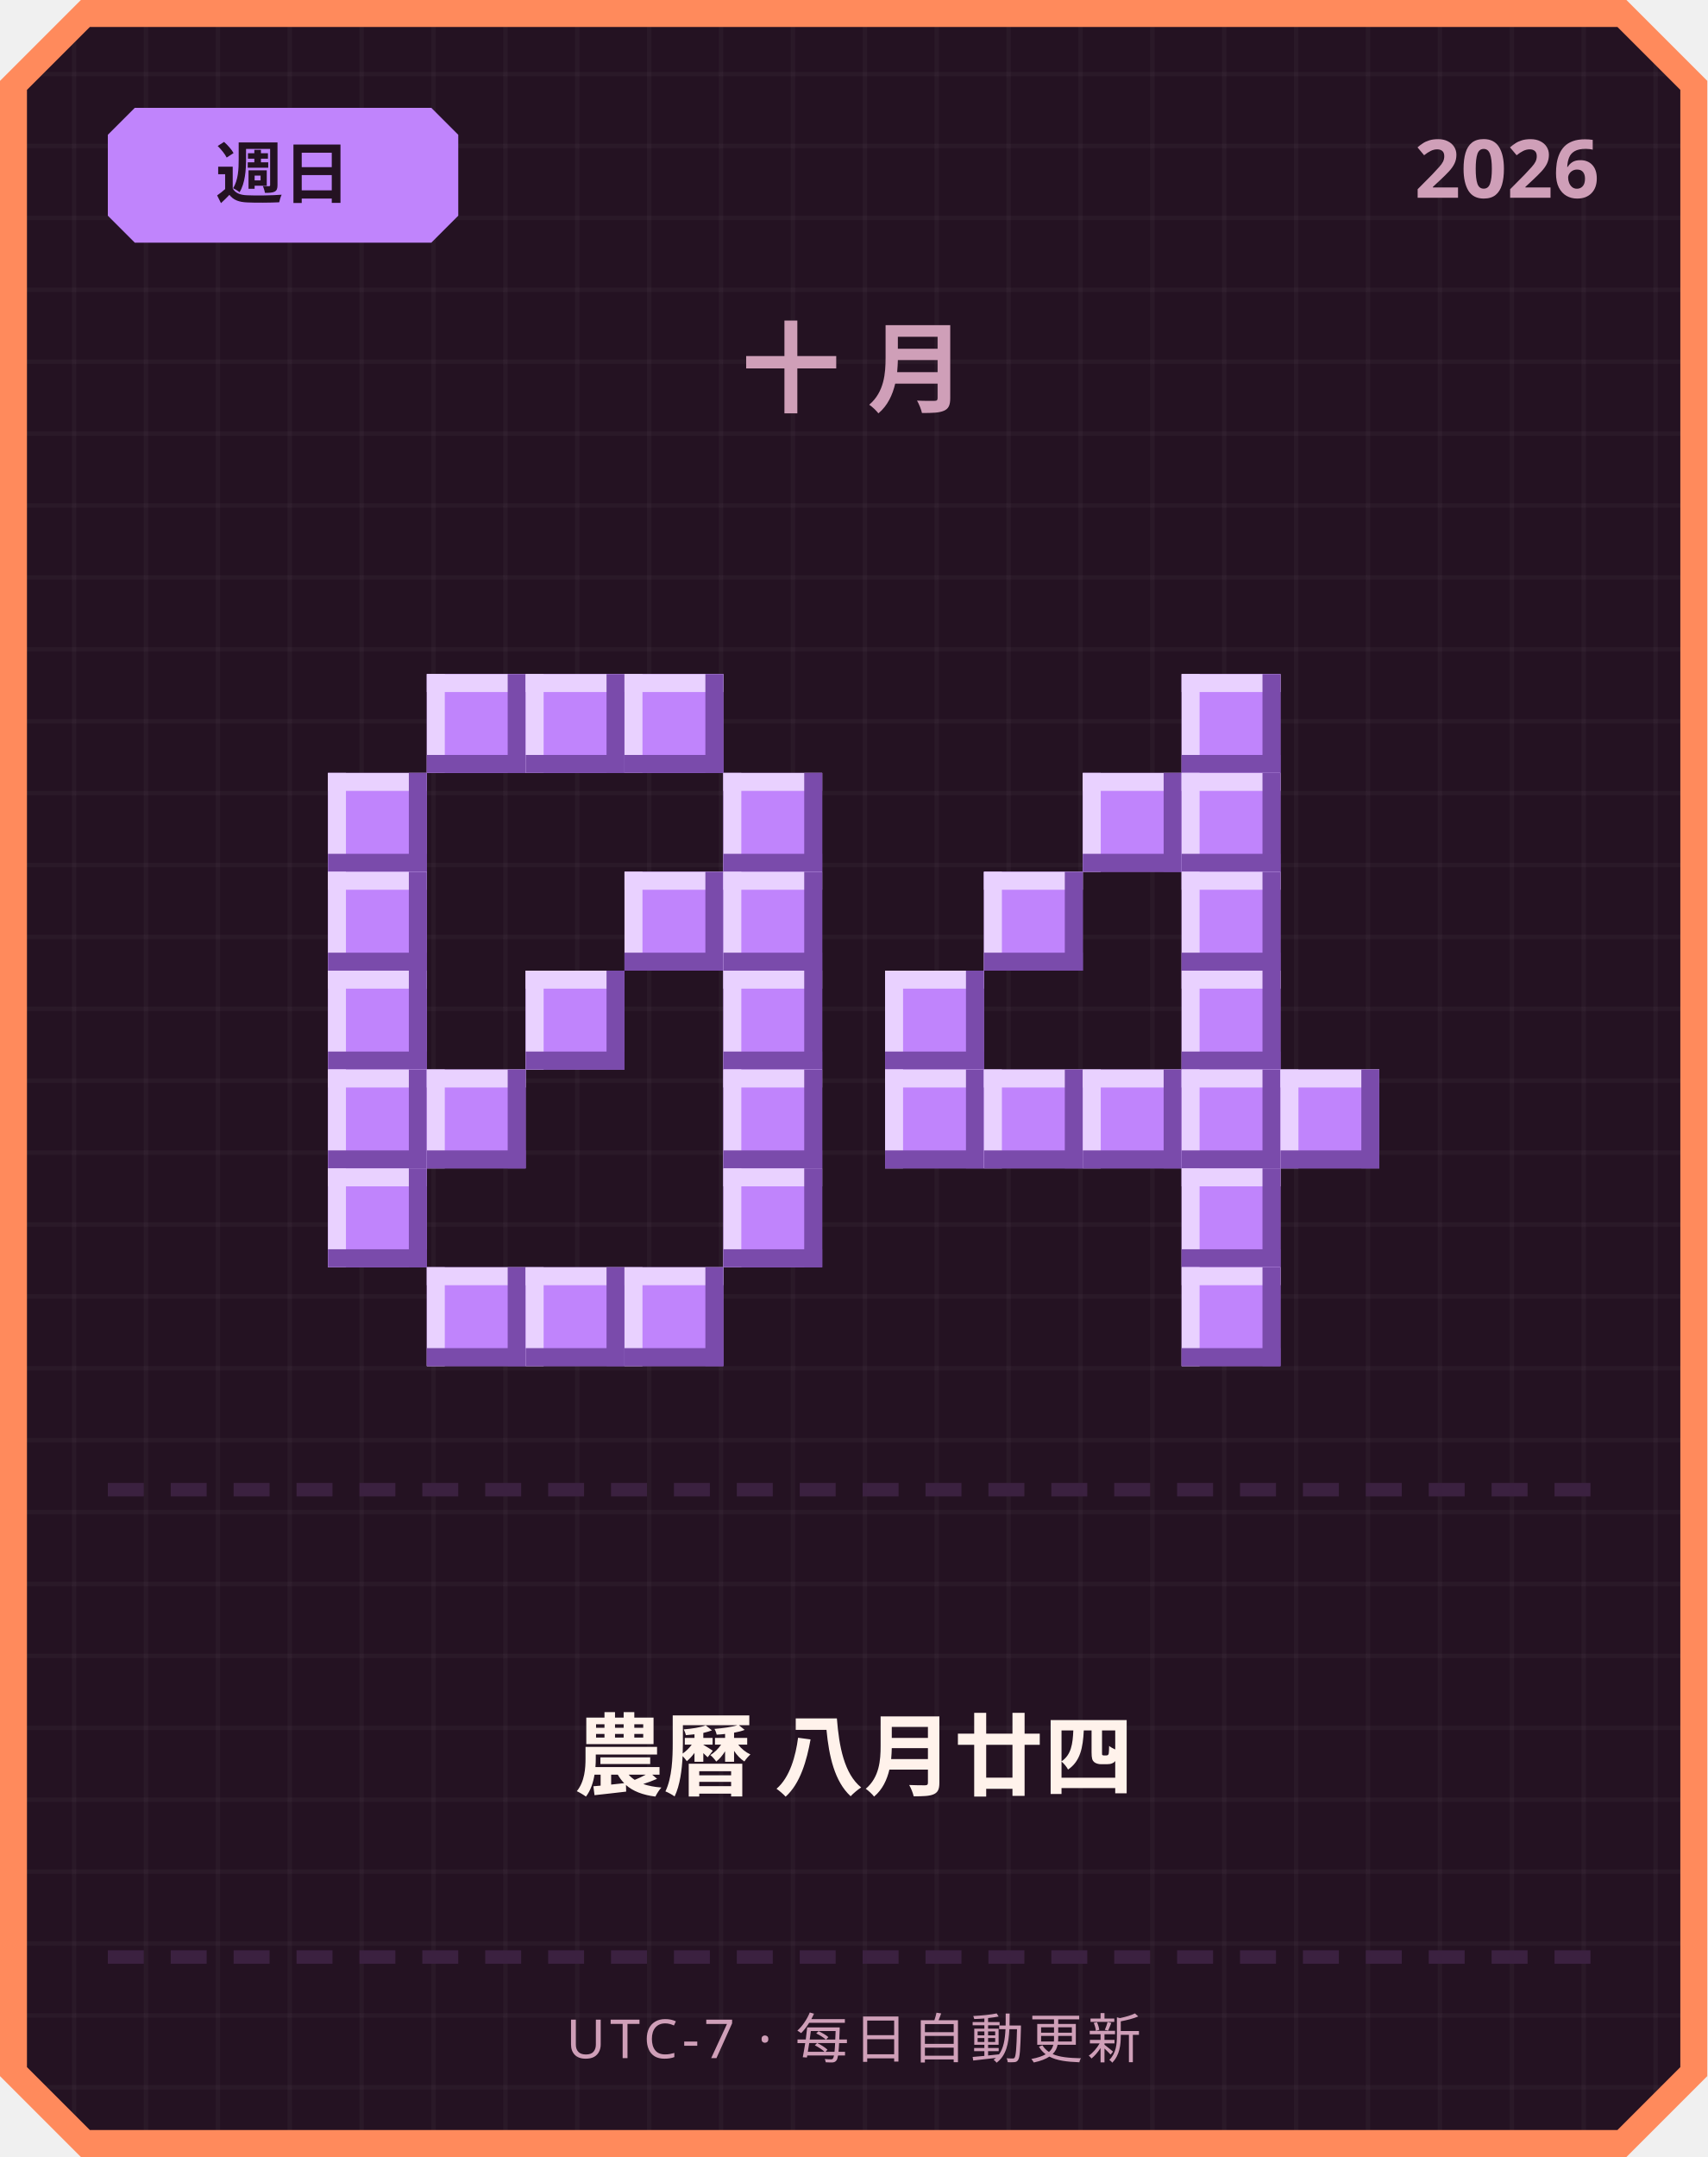
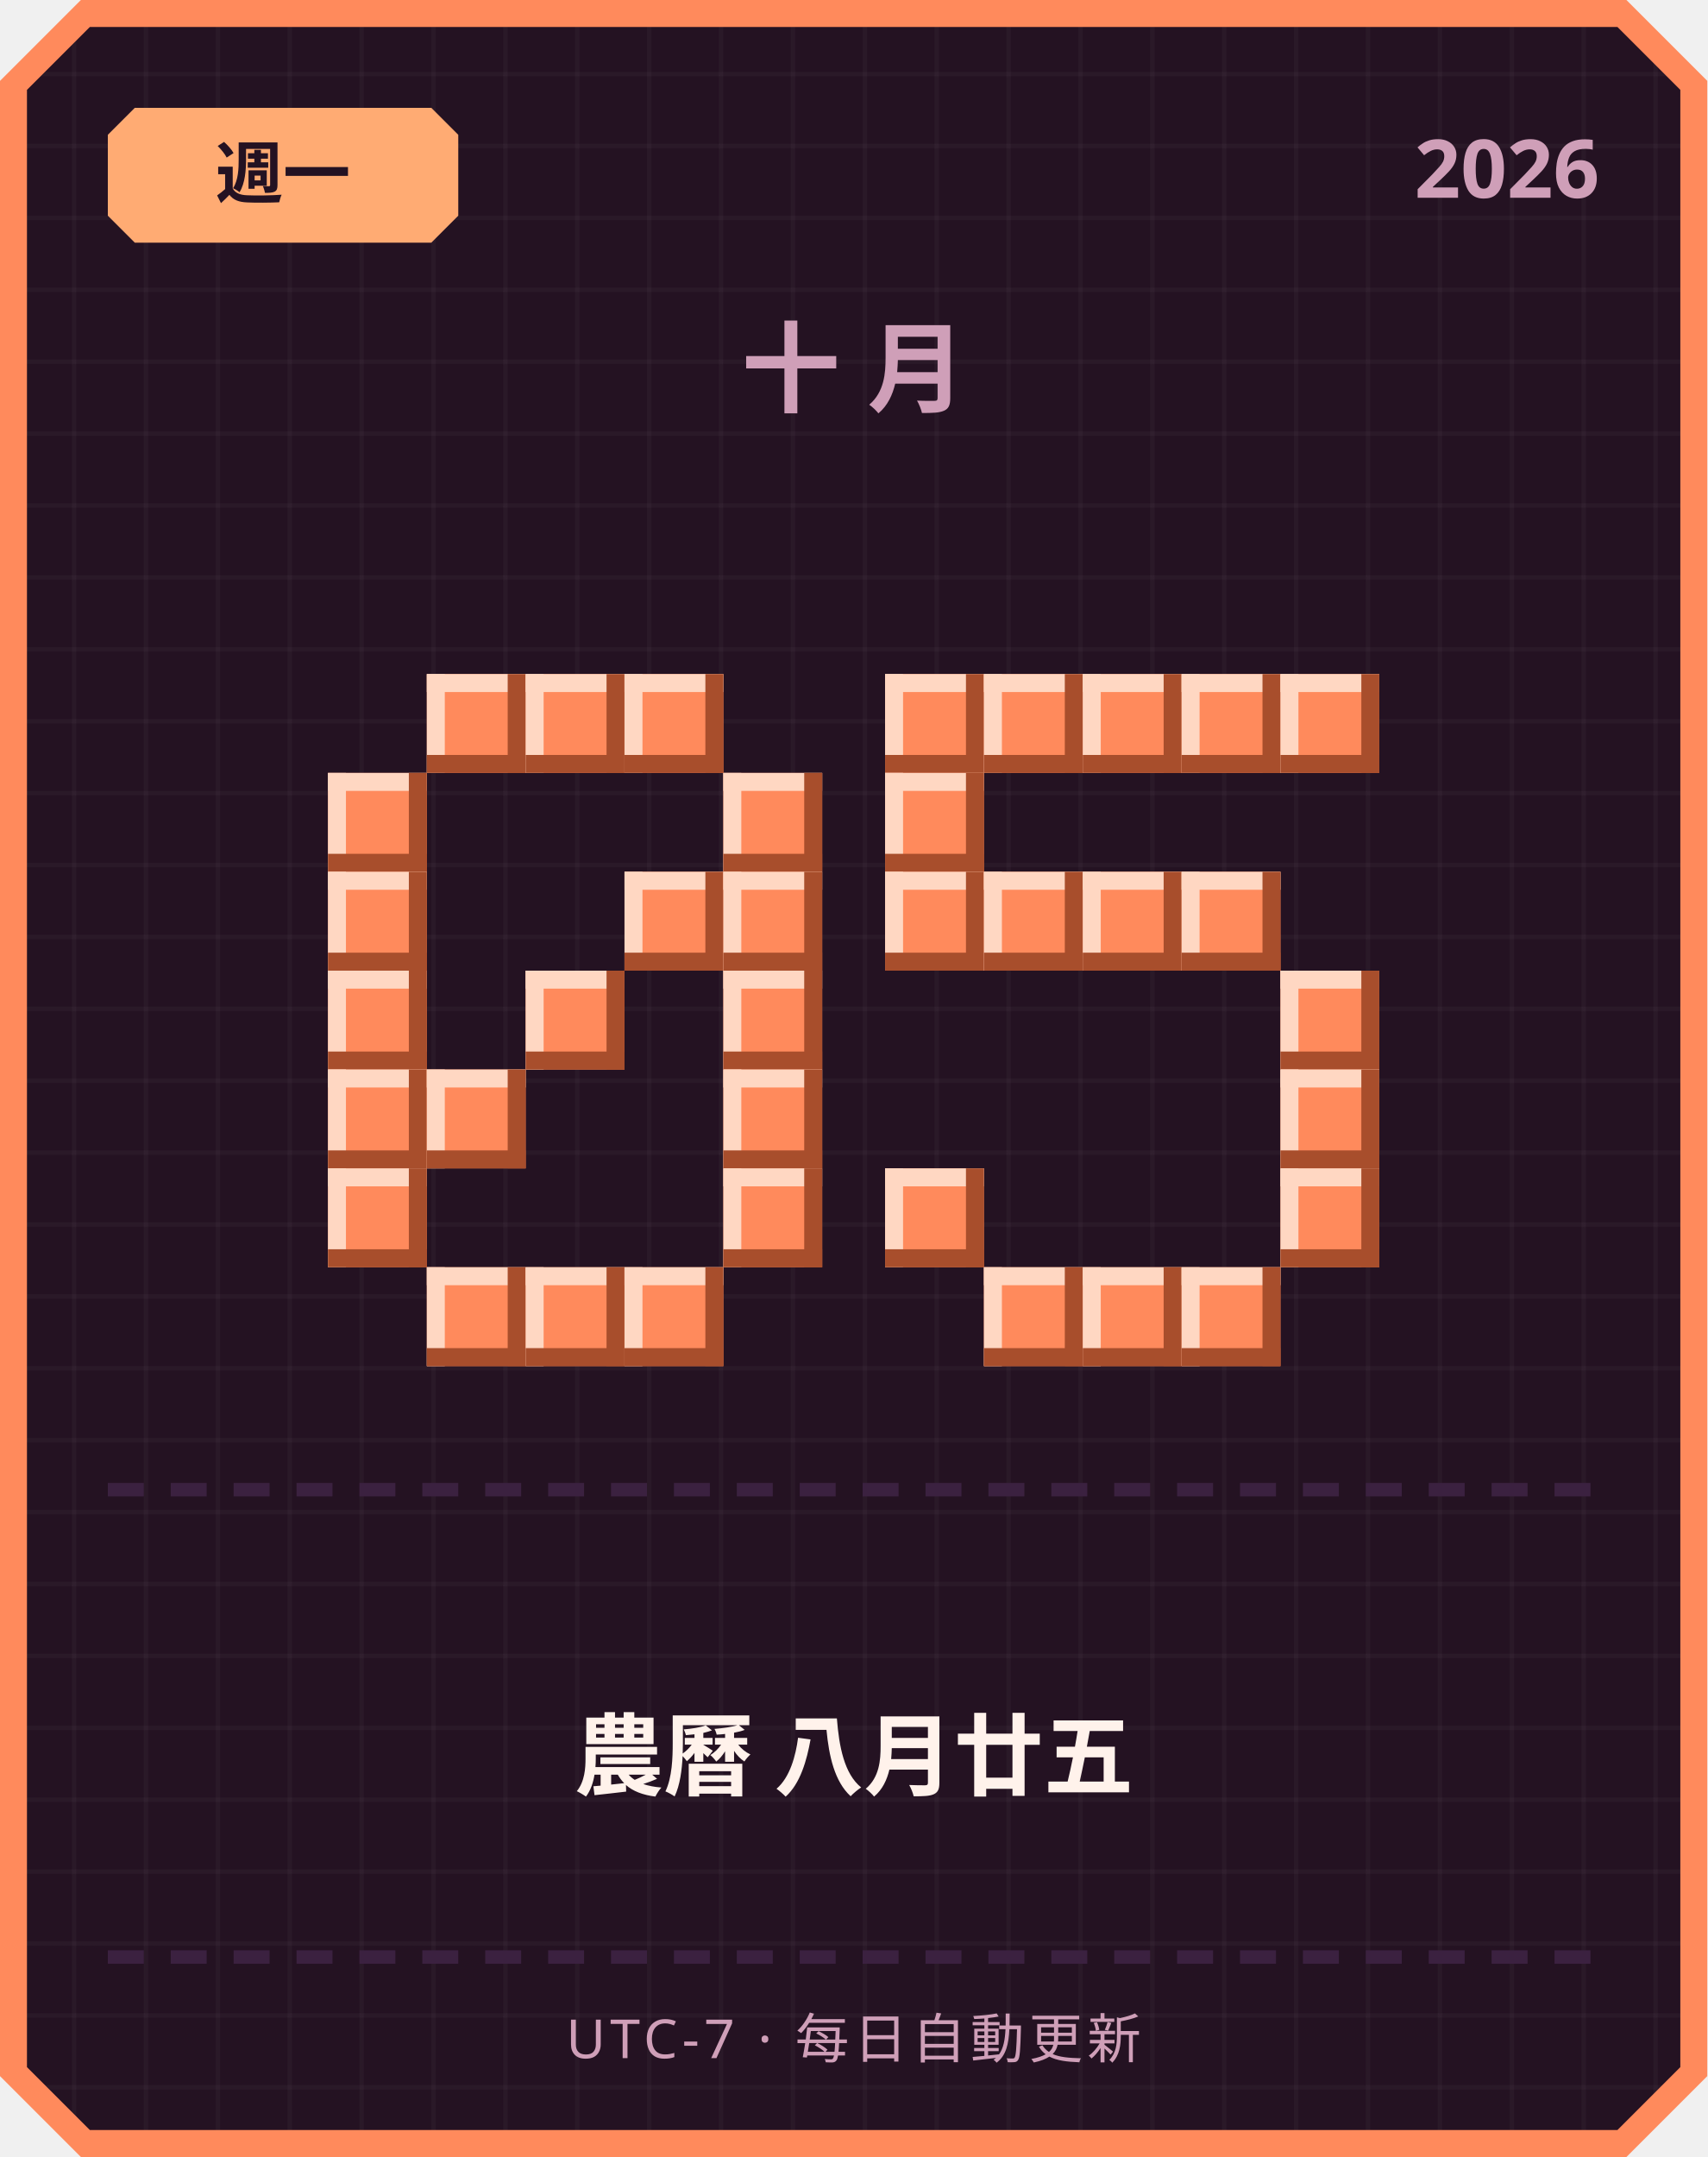
<svg xmlns="http://www.w3.org/2000/svg" width="380" height="480" viewBox="0 0 380 480">
  <defs>
    <pattern id="grid" width="16" height="16" patternUnits="userSpaceOnUse">
      <rect width="16" height="16" fill="#241222" />
      <rect width="1" height="16" fill="#ffffff" opacity="0.03" />
      <rect width="16" height="1" fill="#ffffff" opacity="0.03" />
    </pattern>
  </defs>
  <path d="M 18,0 L 362,0 L 380,18 L 380,462 L 362,480 L 18,480 L 0,462 L 0,18 Z" fill="#ff8a5c" />
  <path d="M 20,6 L 360,6 L 374,20 L 374,460 L 360,474 L 20,474 L 6,460 L 6,20 Z" fill="url(#grid)" />
-   <path d="M 30,24 L 96,24 L 102,30 L 102,48 L 96,54 L 30,54 L 24,48 L 24,30 Z" fill="#c084fc" />
-   <text x="63" y="44" text-anchor="middle" font-family="'Segoe UI', sans-serif" font-size="15" font-weight="700" fill="#241222">週日</text>
+   <path d="M 30,24 L 96,24 L 102,30 L 102,48 L 96,54 L 30,54 L 24,48 L 24,30 Z" fill="#ffab73" />
+   <text x="63" y="44" text-anchor="middle" font-family="'Segoe UI', sans-serif" font-size="15" font-weight="700" fill="#241222">週一</text>
  <text x="356" y="44" text-anchor="end" font-family="'Segoe UI', sans-serif" font-size="18" font-weight="700" fill="#cf9fb8">2026</text>
  <text x="190" y="90" text-anchor="middle" font-family="'Segoe UI', sans-serif" font-size="22" font-weight="700" letter-spacing="6" fill="#cf9fb8">十月</text>
-   <rect x="95" y="150" width="22" height="22" fill="#c084fc" />
-   <rect x="95" y="150" width="22" height="4" fill="#e9d1ff" />
-   <rect x="95" y="150" width="4" height="22" fill="#e9d1ff" />
-   <rect x="95" y="168" width="22" height="4" fill="#7a4bab" />
-   <rect x="113" y="150" width="4" height="22" fill="#7a4bab" />
-   <rect x="117" y="150" width="22" height="22" fill="#c084fc" />
-   <rect x="117" y="150" width="22" height="4" fill="#e9d1ff" />
-   <rect x="117" y="150" width="4" height="22" fill="#e9d1ff" />
-   <rect x="117" y="168" width="22" height="4" fill="#7a4bab" />
-   <rect x="135" y="150" width="4" height="22" fill="#7a4bab" />
-   <rect x="139" y="150" width="22" height="22" fill="#c084fc" />
-   <rect x="139" y="150" width="22" height="4" fill="#e9d1ff" />
-   <rect x="139" y="150" width="4" height="22" fill="#e9d1ff" />
-   <rect x="139" y="168" width="22" height="4" fill="#7a4bab" />
-   <rect x="157" y="150" width="4" height="22" fill="#7a4bab" />
-   <rect x="73" y="172" width="22" height="22" fill="#c084fc" />
-   <rect x="73" y="172" width="22" height="4" fill="#e9d1ff" />
-   <rect x="73" y="172" width="4" height="22" fill="#e9d1ff" />
-   <rect x="73" y="190" width="22" height="4" fill="#7a4bab" />
-   <rect x="91" y="172" width="4" height="22" fill="#7a4bab" />
-   <rect x="161" y="172" width="22" height="22" fill="#c084fc" />
-   <rect x="161" y="172" width="22" height="4" fill="#e9d1ff" />
-   <rect x="161" y="172" width="4" height="22" fill="#e9d1ff" />
-   <rect x="161" y="190" width="22" height="4" fill="#7a4bab" />
-   <rect x="179" y="172" width="4" height="22" fill="#7a4bab" />
-   <rect x="73" y="194" width="22" height="22" fill="#c084fc" />
-   <rect x="73" y="194" width="22" height="4" fill="#e9d1ff" />
-   <rect x="73" y="194" width="4" height="22" fill="#e9d1ff" />
-   <rect x="73" y="212" width="22" height="4" fill="#7a4bab" />
-   <rect x="91" y="194" width="4" height="22" fill="#7a4bab" />
-   <rect x="139" y="194" width="22" height="22" fill="#c084fc" />
-   <rect x="139" y="194" width="22" height="4" fill="#e9d1ff" />
-   <rect x="139" y="194" width="4" height="22" fill="#e9d1ff" />
-   <rect x="139" y="212" width="22" height="4" fill="#7a4bab" />
-   <rect x="157" y="194" width="4" height="22" fill="#7a4bab" />
-   <rect x="161" y="194" width="22" height="22" fill="#c084fc" />
-   <rect x="161" y="194" width="22" height="4" fill="#e9d1ff" />
-   <rect x="161" y="194" width="4" height="22" fill="#e9d1ff" />
-   <rect x="161" y="212" width="22" height="4" fill="#7a4bab" />
-   <rect x="179" y="194" width="4" height="22" fill="#7a4bab" />
-   <rect x="73" y="216" width="22" height="22" fill="#c084fc" />
-   <rect x="73" y="216" width="22" height="4" fill="#e9d1ff" />
-   <rect x="73" y="216" width="4" height="22" fill="#e9d1ff" />
-   <rect x="73" y="234" width="22" height="4" fill="#7a4bab" />
-   <rect x="91" y="216" width="4" height="22" fill="#7a4bab" />
-   <rect x="117" y="216" width="22" height="22" fill="#c084fc" />
-   <rect x="117" y="216" width="22" height="4" fill="#e9d1ff" />
-   <rect x="117" y="216" width="4" height="22" fill="#e9d1ff" />
-   <rect x="117" y="234" width="22" height="4" fill="#7a4bab" />
-   <rect x="135" y="216" width="4" height="22" fill="#7a4bab" />
-   <rect x="161" y="216" width="22" height="22" fill="#c084fc" />
-   <rect x="161" y="216" width="22" height="4" fill="#e9d1ff" />
-   <rect x="161" y="216" width="4" height="22" fill="#e9d1ff" />
-   <rect x="161" y="234" width="22" height="4" fill="#7a4bab" />
-   <rect x="179" y="216" width="4" height="22" fill="#7a4bab" />
-   <rect x="73" y="238" width="22" height="22" fill="#c084fc" />
-   <rect x="73" y="238" width="22" height="4" fill="#e9d1ff" />
-   <rect x="73" y="238" width="4" height="22" fill="#e9d1ff" />
-   <rect x="73" y="256" width="22" height="4" fill="#7a4bab" />
-   <rect x="91" y="238" width="4" height="22" fill="#7a4bab" />
-   <rect x="95" y="238" width="22" height="22" fill="#c084fc" />
-   <rect x="95" y="238" width="22" height="4" fill="#e9d1ff" />
-   <rect x="95" y="238" width="4" height="22" fill="#e9d1ff" />
-   <rect x="95" y="256" width="22" height="4" fill="#7a4bab" />
-   <rect x="113" y="238" width="4" height="22" fill="#7a4bab" />
-   <rect x="161" y="238" width="22" height="22" fill="#c084fc" />
-   <rect x="161" y="238" width="22" height="4" fill="#e9d1ff" />
-   <rect x="161" y="238" width="4" height="22" fill="#e9d1ff" />
-   <rect x="161" y="256" width="22" height="4" fill="#7a4bab" />
-   <rect x="179" y="238" width="4" height="22" fill="#7a4bab" />
-   <rect x="73" y="260" width="22" height="22" fill="#c084fc" />
-   <rect x="73" y="260" width="22" height="4" fill="#e9d1ff" />
-   <rect x="73" y="260" width="4" height="22" fill="#e9d1ff" />
-   <rect x="73" y="278" width="22" height="4" fill="#7a4bab" />
-   <rect x="91" y="260" width="4" height="22" fill="#7a4bab" />
-   <rect x="161" y="260" width="22" height="22" fill="#c084fc" />
-   <rect x="161" y="260" width="22" height="4" fill="#e9d1ff" />
-   <rect x="161" y="260" width="4" height="22" fill="#e9d1ff" />
-   <rect x="161" y="278" width="22" height="4" fill="#7a4bab" />
-   <rect x="179" y="260" width="4" height="22" fill="#7a4bab" />
-   <rect x="95" y="282" width="22" height="22" fill="#c084fc" />
-   <rect x="95" y="282" width="22" height="4" fill="#e9d1ff" />
-   <rect x="95" y="282" width="4" height="22" fill="#e9d1ff" />
-   <rect x="95" y="300" width="22" height="4" fill="#7a4bab" />
-   <rect x="113" y="282" width="4" height="22" fill="#7a4bab" />
-   <rect x="117" y="282" width="22" height="22" fill="#c084fc" />
-   <rect x="117" y="282" width="22" height="4" fill="#e9d1ff" />
-   <rect x="117" y="282" width="4" height="22" fill="#e9d1ff" />
-   <rect x="117" y="300" width="22" height="4" fill="#7a4bab" />
-   <rect x="135" y="282" width="4" height="22" fill="#7a4bab" />
-   <rect x="139" y="282" width="22" height="22" fill="#c084fc" />
-   <rect x="139" y="282" width="22" height="4" fill="#e9d1ff" />
-   <rect x="139" y="282" width="4" height="22" fill="#e9d1ff" />
-   <rect x="139" y="300" width="22" height="4" fill="#7a4bab" />
-   <rect x="157" y="282" width="4" height="22" fill="#7a4bab" />
-   <rect x="263" y="150" width="22" height="22" fill="#c084fc" />
-   <rect x="263" y="150" width="22" height="4" fill="#e9d1ff" />
-   <rect x="263" y="150" width="4" height="22" fill="#e9d1ff" />
-   <rect x="263" y="168" width="22" height="4" fill="#7a4bab" />
-   <rect x="281" y="150" width="4" height="22" fill="#7a4bab" />
-   <rect x="241" y="172" width="22" height="22" fill="#c084fc" />
-   <rect x="241" y="172" width="22" height="4" fill="#e9d1ff" />
-   <rect x="241" y="172" width="4" height="22" fill="#e9d1ff" />
-   <rect x="241" y="190" width="22" height="4" fill="#7a4bab" />
-   <rect x="259" y="172" width="4" height="22" fill="#7a4bab" />
-   <rect x="263" y="172" width="22" height="22" fill="#c084fc" />
-   <rect x="263" y="172" width="22" height="4" fill="#e9d1ff" />
-   <rect x="263" y="172" width="4" height="22" fill="#e9d1ff" />
-   <rect x="263" y="190" width="22" height="4" fill="#7a4bab" />
-   <rect x="281" y="172" width="4" height="22" fill="#7a4bab" />
-   <rect x="219" y="194" width="22" height="22" fill="#c084fc" />
-   <rect x="219" y="194" width="22" height="4" fill="#e9d1ff" />
-   <rect x="219" y="194" width="4" height="22" fill="#e9d1ff" />
-   <rect x="219" y="212" width="22" height="4" fill="#7a4bab" />
-   <rect x="237" y="194" width="4" height="22" fill="#7a4bab" />
-   <rect x="263" y="194" width="22" height="22" fill="#c084fc" />
-   <rect x="263" y="194" width="22" height="4" fill="#e9d1ff" />
-   <rect x="263" y="194" width="4" height="22" fill="#e9d1ff" />
-   <rect x="263" y="212" width="22" height="4" fill="#7a4bab" />
-   <rect x="281" y="194" width="4" height="22" fill="#7a4bab" />
-   <rect x="197" y="216" width="22" height="22" fill="#c084fc" />
-   <rect x="197" y="216" width="22" height="4" fill="#e9d1ff" />
-   <rect x="197" y="216" width="4" height="22" fill="#e9d1ff" />
-   <rect x="197" y="234" width="22" height="4" fill="#7a4bab" />
-   <rect x="215" y="216" width="4" height="22" fill="#7a4bab" />
-   <rect x="263" y="216" width="22" height="22" fill="#c084fc" />
-   <rect x="263" y="216" width="22" height="4" fill="#e9d1ff" />
-   <rect x="263" y="216" width="4" height="22" fill="#e9d1ff" />
-   <rect x="263" y="234" width="22" height="4" fill="#7a4bab" />
-   <rect x="281" y="216" width="4" height="22" fill="#7a4bab" />
-   <rect x="197" y="238" width="22" height="22" fill="#c084fc" />
-   <rect x="197" y="238" width="22" height="4" fill="#e9d1ff" />
-   <rect x="197" y="238" width="4" height="22" fill="#e9d1ff" />
-   <rect x="197" y="256" width="22" height="4" fill="#7a4bab" />
-   <rect x="215" y="238" width="4" height="22" fill="#7a4bab" />
-   <rect x="219" y="238" width="22" height="22" fill="#c084fc" />
-   <rect x="219" y="238" width="22" height="4" fill="#e9d1ff" />
-   <rect x="219" y="238" width="4" height="22" fill="#e9d1ff" />
-   <rect x="219" y="256" width="22" height="4" fill="#7a4bab" />
-   <rect x="237" y="238" width="4" height="22" fill="#7a4bab" />
-   <rect x="241" y="238" width="22" height="22" fill="#c084fc" />
-   <rect x="241" y="238" width="22" height="4" fill="#e9d1ff" />
-   <rect x="241" y="238" width="4" height="22" fill="#e9d1ff" />
-   <rect x="241" y="256" width="22" height="4" fill="#7a4bab" />
-   <rect x="259" y="238" width="4" height="22" fill="#7a4bab" />
-   <rect x="263" y="238" width="22" height="22" fill="#c084fc" />
-   <rect x="263" y="238" width="22" height="4" fill="#e9d1ff" />
-   <rect x="263" y="238" width="4" height="22" fill="#e9d1ff" />
-   <rect x="263" y="256" width="22" height="4" fill="#7a4bab" />
-   <rect x="281" y="238" width="4" height="22" fill="#7a4bab" />
-   <rect x="285" y="238" width="22" height="22" fill="#c084fc" />
-   <rect x="285" y="238" width="22" height="4" fill="#e9d1ff" />
-   <rect x="285" y="238" width="4" height="22" fill="#e9d1ff" />
-   <rect x="285" y="256" width="22" height="4" fill="#7a4bab" />
-   <rect x="303" y="238" width="4" height="22" fill="#7a4bab" />
-   <rect x="263" y="260" width="22" height="22" fill="#c084fc" />
-   <rect x="263" y="260" width="22" height="4" fill="#e9d1ff" />
-   <rect x="263" y="260" width="4" height="22" fill="#e9d1ff" />
-   <rect x="263" y="278" width="22" height="4" fill="#7a4bab" />
-   <rect x="281" y="260" width="4" height="22" fill="#7a4bab" />
-   <rect x="263" y="282" width="22" height="22" fill="#c084fc" />
-   <rect x="263" y="282" width="22" height="4" fill="#e9d1ff" />
-   <rect x="263" y="282" width="4" height="22" fill="#e9d1ff" />
-   <rect x="263" y="300" width="22" height="4" fill="#7a4bab" />
-   <rect x="281" y="282" width="4" height="22" fill="#7a4bab" />
+   <rect x="95" y="150" width="22" height="22" fill="#ff8a5c" />
+   <rect x="95" y="150" width="22" height="4" fill="#ffd7c2" />
+   <rect x="95" y="150" width="4" height="22" fill="#ffd7c2" />
+   <rect x="95" y="168" width="22" height="4" fill="#a84e2c" />
+   <rect x="113" y="150" width="4" height="22" fill="#a84e2c" />
+   <rect x="117" y="150" width="22" height="22" fill="#ff8a5c" />
+   <rect x="117" y="150" width="22" height="4" fill="#ffd7c2" />
+   <rect x="117" y="150" width="4" height="22" fill="#ffd7c2" />
+   <rect x="117" y="168" width="22" height="4" fill="#a84e2c" />
+   <rect x="135" y="150" width="4" height="22" fill="#a84e2c" />
+   <rect x="139" y="150" width="22" height="22" fill="#ff8a5c" />
+   <rect x="139" y="150" width="22" height="4" fill="#ffd7c2" />
+   <rect x="139" y="150" width="4" height="22" fill="#ffd7c2" />
+   <rect x="139" y="168" width="22" height="4" fill="#a84e2c" />
+   <rect x="157" y="150" width="4" height="22" fill="#a84e2c" />
+   <rect x="73" y="172" width="22" height="22" fill="#ff8a5c" />
+   <rect x="73" y="172" width="22" height="4" fill="#ffd7c2" />
+   <rect x="73" y="172" width="4" height="22" fill="#ffd7c2" />
+   <rect x="73" y="190" width="22" height="4" fill="#a84e2c" />
+   <rect x="91" y="172" width="4" height="22" fill="#a84e2c" />
+   <rect x="161" y="172" width="22" height="22" fill="#ff8a5c" />
+   <rect x="161" y="172" width="22" height="4" fill="#ffd7c2" />
+   <rect x="161" y="172" width="4" height="22" fill="#ffd7c2" />
+   <rect x="161" y="190" width="22" height="4" fill="#a84e2c" />
+   <rect x="179" y="172" width="4" height="22" fill="#a84e2c" />
+   <rect x="73" y="194" width="22" height="22" fill="#ff8a5c" />
+   <rect x="73" y="194" width="22" height="4" fill="#ffd7c2" />
+   <rect x="73" y="194" width="4" height="22" fill="#ffd7c2" />
+   <rect x="73" y="212" width="22" height="4" fill="#a84e2c" />
+   <rect x="91" y="194" width="4" height="22" fill="#a84e2c" />
+   <rect x="139" y="194" width="22" height="22" fill="#ff8a5c" />
+   <rect x="139" y="194" width="22" height="4" fill="#ffd7c2" />
+   <rect x="139" y="194" width="4" height="22" fill="#ffd7c2" />
+   <rect x="139" y="212" width="22" height="4" fill="#a84e2c" />
+   <rect x="157" y="194" width="4" height="22" fill="#a84e2c" />
+   <rect x="161" y="194" width="22" height="22" fill="#ff8a5c" />
+   <rect x="161" y="194" width="22" height="4" fill="#ffd7c2" />
+   <rect x="161" y="194" width="4" height="22" fill="#ffd7c2" />
+   <rect x="161" y="212" width="22" height="4" fill="#a84e2c" />
+   <rect x="179" y="194" width="4" height="22" fill="#a84e2c" />
+   <rect x="73" y="216" width="22" height="22" fill="#ff8a5c" />
+   <rect x="73" y="216" width="22" height="4" fill="#ffd7c2" />
+   <rect x="73" y="216" width="4" height="22" fill="#ffd7c2" />
+   <rect x="73" y="234" width="22" height="4" fill="#a84e2c" />
+   <rect x="91" y="216" width="4" height="22" fill="#a84e2c" />
+   <rect x="117" y="216" width="22" height="22" fill="#ff8a5c" />
+   <rect x="117" y="216" width="22" height="4" fill="#ffd7c2" />
+   <rect x="117" y="216" width="4" height="22" fill="#ffd7c2" />
+   <rect x="117" y="234" width="22" height="4" fill="#a84e2c" />
+   <rect x="135" y="216" width="4" height="22" fill="#a84e2c" />
+   <rect x="161" y="216" width="22" height="22" fill="#ff8a5c" />
+   <rect x="161" y="216" width="22" height="4" fill="#ffd7c2" />
+   <rect x="161" y="216" width="4" height="22" fill="#ffd7c2" />
+   <rect x="161" y="234" width="22" height="4" fill="#a84e2c" />
+   <rect x="179" y="216" width="4" height="22" fill="#a84e2c" />
+   <rect x="73" y="238" width="22" height="22" fill="#ff8a5c" />
+   <rect x="73" y="238" width="22" height="4" fill="#ffd7c2" />
+   <rect x="73" y="238" width="4" height="22" fill="#ffd7c2" />
+   <rect x="73" y="256" width="22" height="4" fill="#a84e2c" />
+   <rect x="91" y="238" width="4" height="22" fill="#a84e2c" />
+   <rect x="95" y="238" width="22" height="22" fill="#ff8a5c" />
+   <rect x="95" y="238" width="22" height="4" fill="#ffd7c2" />
+   <rect x="95" y="238" width="4" height="22" fill="#ffd7c2" />
+   <rect x="95" y="256" width="22" height="4" fill="#a84e2c" />
+   <rect x="113" y="238" width="4" height="22" fill="#a84e2c" />
+   <rect x="161" y="238" width="22" height="22" fill="#ff8a5c" />
+   <rect x="161" y="238" width="22" height="4" fill="#ffd7c2" />
+   <rect x="161" y="238" width="4" height="22" fill="#ffd7c2" />
+   <rect x="161" y="256" width="22" height="4" fill="#a84e2c" />
+   <rect x="179" y="238" width="4" height="22" fill="#a84e2c" />
+   <rect x="73" y="260" width="22" height="22" fill="#ff8a5c" />
+   <rect x="73" y="260" width="22" height="4" fill="#ffd7c2" />
+   <rect x="73" y="260" width="4" height="22" fill="#ffd7c2" />
+   <rect x="73" y="278" width="22" height="4" fill="#a84e2c" />
+   <rect x="91" y="260" width="4" height="22" fill="#a84e2c" />
+   <rect x="161" y="260" width="22" height="22" fill="#ff8a5c" />
+   <rect x="161" y="260" width="22" height="4" fill="#ffd7c2" />
+   <rect x="161" y="260" width="4" height="22" fill="#ffd7c2" />
+   <rect x="161" y="278" width="22" height="4" fill="#a84e2c" />
+   <rect x="179" y="260" width="4" height="22" fill="#a84e2c" />
+   <rect x="95" y="282" width="22" height="22" fill="#ff8a5c" />
+   <rect x="95" y="282" width="22" height="4" fill="#ffd7c2" />
+   <rect x="95" y="282" width="4" height="22" fill="#ffd7c2" />
+   <rect x="95" y="300" width="22" height="4" fill="#a84e2c" />
+   <rect x="113" y="282" width="4" height="22" fill="#a84e2c" />
+   <rect x="117" y="282" width="22" height="22" fill="#ff8a5c" />
+   <rect x="117" y="282" width="22" height="4" fill="#ffd7c2" />
+   <rect x="117" y="282" width="4" height="22" fill="#ffd7c2" />
+   <rect x="117" y="300" width="22" height="4" fill="#a84e2c" />
+   <rect x="135" y="282" width="4" height="22" fill="#a84e2c" />
+   <rect x="139" y="282" width="22" height="22" fill="#ff8a5c" />
+   <rect x="139" y="282" width="22" height="4" fill="#ffd7c2" />
+   <rect x="139" y="282" width="4" height="22" fill="#ffd7c2" />
+   <rect x="139" y="300" width="22" height="4" fill="#a84e2c" />
+   <rect x="157" y="282" width="4" height="22" fill="#a84e2c" />
+   <rect x="197" y="150" width="22" height="22" fill="#ff8a5c" />
+   <rect x="197" y="150" width="22" height="4" fill="#ffd7c2" />
+   <rect x="197" y="150" width="4" height="22" fill="#ffd7c2" />
+   <rect x="197" y="168" width="22" height="4" fill="#a84e2c" />
+   <rect x="215" y="150" width="4" height="22" fill="#a84e2c" />
+   <rect x="219" y="150" width="22" height="22" fill="#ff8a5c" />
+   <rect x="219" y="150" width="22" height="4" fill="#ffd7c2" />
+   <rect x="219" y="150" width="4" height="22" fill="#ffd7c2" />
+   <rect x="219" y="168" width="22" height="4" fill="#a84e2c" />
+   <rect x="237" y="150" width="4" height="22" fill="#a84e2c" />
+   <rect x="241" y="150" width="22" height="22" fill="#ff8a5c" />
+   <rect x="241" y="150" width="22" height="4" fill="#ffd7c2" />
+   <rect x="241" y="150" width="4" height="22" fill="#ffd7c2" />
+   <rect x="241" y="168" width="22" height="4" fill="#a84e2c" />
+   <rect x="259" y="150" width="4" height="22" fill="#a84e2c" />
+   <rect x="263" y="150" width="22" height="22" fill="#ff8a5c" />
+   <rect x="263" y="150" width="22" height="4" fill="#ffd7c2" />
+   <rect x="263" y="150" width="4" height="22" fill="#ffd7c2" />
+   <rect x="263" y="168" width="22" height="4" fill="#a84e2c" />
+   <rect x="281" y="150" width="4" height="22" fill="#a84e2c" />
+   <rect x="285" y="150" width="22" height="22" fill="#ff8a5c" />
+   <rect x="285" y="150" width="22" height="4" fill="#ffd7c2" />
+   <rect x="285" y="150" width="4" height="22" fill="#ffd7c2" />
+   <rect x="285" y="168" width="22" height="4" fill="#a84e2c" />
+   <rect x="303" y="150" width="4" height="22" fill="#a84e2c" />
+   <rect x="197" y="172" width="22" height="22" fill="#ff8a5c" />
+   <rect x="197" y="172" width="22" height="4" fill="#ffd7c2" />
+   <rect x="197" y="172" width="4" height="22" fill="#ffd7c2" />
+   <rect x="197" y="190" width="22" height="4" fill="#a84e2c" />
+   <rect x="215" y="172" width="4" height="22" fill="#a84e2c" />
+   <rect x="197" y="194" width="22" height="22" fill="#ff8a5c" />
+   <rect x="197" y="194" width="22" height="4" fill="#ffd7c2" />
+   <rect x="197" y="194" width="4" height="22" fill="#ffd7c2" />
+   <rect x="197" y="212" width="22" height="4" fill="#a84e2c" />
+   <rect x="215" y="194" width="4" height="22" fill="#a84e2c" />
+   <rect x="219" y="194" width="22" height="22" fill="#ff8a5c" />
+   <rect x="219" y="194" width="22" height="4" fill="#ffd7c2" />
+   <rect x="219" y="194" width="4" height="22" fill="#ffd7c2" />
+   <rect x="219" y="212" width="22" height="4" fill="#a84e2c" />
+   <rect x="237" y="194" width="4" height="22" fill="#a84e2c" />
+   <rect x="241" y="194" width="22" height="22" fill="#ff8a5c" />
+   <rect x="241" y="194" width="22" height="4" fill="#ffd7c2" />
+   <rect x="241" y="194" width="4" height="22" fill="#ffd7c2" />
+   <rect x="241" y="212" width="22" height="4" fill="#a84e2c" />
+   <rect x="259" y="194" width="4" height="22" fill="#a84e2c" />
+   <rect x="263" y="194" width="22" height="22" fill="#ff8a5c" />
+   <rect x="263" y="194" width="22" height="4" fill="#ffd7c2" />
+   <rect x="263" y="194" width="4" height="22" fill="#ffd7c2" />
+   <rect x="263" y="212" width="22" height="4" fill="#a84e2c" />
+   <rect x="281" y="194" width="4" height="22" fill="#a84e2c" />
+   <rect x="285" y="216" width="22" height="22" fill="#ff8a5c" />
+   <rect x="285" y="216" width="22" height="4" fill="#ffd7c2" />
+   <rect x="285" y="216" width="4" height="22" fill="#ffd7c2" />
+   <rect x="285" y="234" width="22" height="4" fill="#a84e2c" />
+   <rect x="303" y="216" width="4" height="22" fill="#a84e2c" />
+   <rect x="285" y="238" width="22" height="22" fill="#ff8a5c" />
+   <rect x="285" y="238" width="22" height="4" fill="#ffd7c2" />
+   <rect x="285" y="238" width="4" height="22" fill="#ffd7c2" />
+   <rect x="285" y="256" width="22" height="4" fill="#a84e2c" />
+   <rect x="303" y="238" width="4" height="22" fill="#a84e2c" />
+   <rect x="197" y="260" width="22" height="22" fill="#ff8a5c" />
+   <rect x="197" y="260" width="22" height="4" fill="#ffd7c2" />
+   <rect x="197" y="260" width="4" height="22" fill="#ffd7c2" />
+   <rect x="197" y="278" width="22" height="4" fill="#a84e2c" />
+   <rect x="215" y="260" width="4" height="22" fill="#a84e2c" />
+   <rect x="285" y="260" width="22" height="22" fill="#ff8a5c" />
+   <rect x="285" y="260" width="22" height="4" fill="#ffd7c2" />
+   <rect x="285" y="260" width="4" height="22" fill="#ffd7c2" />
+   <rect x="285" y="278" width="22" height="4" fill="#a84e2c" />
+   <rect x="303" y="260" width="4" height="22" fill="#a84e2c" />
+   <rect x="219" y="282" width="22" height="22" fill="#ff8a5c" />
+   <rect x="219" y="282" width="22" height="4" fill="#ffd7c2" />
+   <rect x="219" y="282" width="4" height="22" fill="#ffd7c2" />
+   <rect x="219" y="300" width="22" height="4" fill="#a84e2c" />
+   <rect x="237" y="282" width="4" height="22" fill="#a84e2c" />
+   <rect x="241" y="282" width="22" height="22" fill="#ff8a5c" />
+   <rect x="241" y="282" width="22" height="4" fill="#ffd7c2" />
+   <rect x="241" y="282" width="4" height="22" fill="#ffd7c2" />
+   <rect x="241" y="300" width="22" height="4" fill="#a84e2c" />
+   <rect x="259" y="282" width="4" height="22" fill="#a84e2c" />
+   <rect x="263" y="282" width="22" height="22" fill="#ff8a5c" />
+   <rect x="263" y="282" width="22" height="4" fill="#ffd7c2" />
+   <rect x="263" y="282" width="4" height="22" fill="#ffd7c2" />
+   <rect x="263" y="300" width="22" height="4" fill="#a84e2c" />
+   <rect x="281" y="282" width="4" height="22" fill="#a84e2c" />
  <rect x="24" y="330" width="8" height="3" fill="#3b2140" />
  <rect x="38" y="330" width="8" height="3" fill="#3b2140" />
  <rect x="52" y="330" width="8" height="3" fill="#3b2140" />
  <rect x="66" y="330" width="8" height="3" fill="#3b2140" />
  <rect x="80" y="330" width="8" height="3" fill="#3b2140" />
  <rect x="94" y="330" width="8" height="3" fill="#3b2140" />
  <rect x="108" y="330" width="8" height="3" fill="#3b2140" />
  <rect x="122" y="330" width="8" height="3" fill="#3b2140" />
  <rect x="136" y="330" width="8" height="3" fill="#3b2140" />
  <rect x="150" y="330" width="8" height="3" fill="#3b2140" />
  <rect x="164" y="330" width="8" height="3" fill="#3b2140" />
  <rect x="178" y="330" width="8" height="3" fill="#3b2140" />
  <rect x="192" y="330" width="8" height="3" fill="#3b2140" />
  <rect x="206" y="330" width="8" height="3" fill="#3b2140" />
  <rect x="220" y="330" width="8" height="3" fill="#3b2140" />
  <rect x="234" y="330" width="8" height="3" fill="#3b2140" />
  <rect x="248" y="330" width="8" height="3" fill="#3b2140" />
  <rect x="262" y="330" width="8" height="3" fill="#3b2140" />
  <rect x="276" y="330" width="8" height="3" fill="#3b2140" />
  <rect x="290" y="330" width="8" height="3" fill="#3b2140" />
  <rect x="304" y="330" width="8" height="3" fill="#3b2140" />
  <rect x="318" y="330" width="8" height="3" fill="#3b2140" />
  <rect x="332" y="330" width="8" height="3" fill="#3b2140" />
  <rect x="346" y="330" width="8" height="3" fill="#3b2140" />
-   <text x="190" y="398" text-anchor="middle" font-family="'Segoe UI', 'Microsoft JhengHei', sans-serif" font-size="20" font-weight="700" fill="#fff2eb">農曆 八月廿四</text>
+   <text x="190" y="398" text-anchor="middle" font-family="'Segoe UI', 'Microsoft JhengHei', sans-serif" font-size="20" font-weight="700" fill="#fff2eb">農曆 八月廿五</text>
  <rect x="24" y="434" width="8" height="3" fill="#3b2140" />
  <rect x="38" y="434" width="8" height="3" fill="#3b2140" />
  <rect x="52" y="434" width="8" height="3" fill="#3b2140" />
  <rect x="66" y="434" width="8" height="3" fill="#3b2140" />
  <rect x="80" y="434" width="8" height="3" fill="#3b2140" />
  <rect x="94" y="434" width="8" height="3" fill="#3b2140" />
  <rect x="108" y="434" width="8" height="3" fill="#3b2140" />
  <rect x="122" y="434" width="8" height="3" fill="#3b2140" />
  <rect x="136" y="434" width="8" height="3" fill="#3b2140" />
  <rect x="150" y="434" width="8" height="3" fill="#3b2140" />
  <rect x="164" y="434" width="8" height="3" fill="#3b2140" />
  <rect x="178" y="434" width="8" height="3" fill="#3b2140" />
  <rect x="192" y="434" width="8" height="3" fill="#3b2140" />
  <rect x="206" y="434" width="8" height="3" fill="#3b2140" />
  <rect x="220" y="434" width="8" height="3" fill="#3b2140" />
  <rect x="234" y="434" width="8" height="3" fill="#3b2140" />
  <rect x="248" y="434" width="8" height="3" fill="#3b2140" />
  <rect x="262" y="434" width="8" height="3" fill="#3b2140" />
  <rect x="276" y="434" width="8" height="3" fill="#3b2140" />
  <rect x="290" y="434" width="8" height="3" fill="#3b2140" />
  <rect x="304" y="434" width="8" height="3" fill="#3b2140" />
  <rect x="318" y="434" width="8" height="3" fill="#3b2140" />
  <rect x="332" y="434" width="8" height="3" fill="#3b2140" />
  <rect x="346" y="434" width="8" height="3" fill="#3b2140" />
  <text x="190" y="458" text-anchor="middle" font-family="'Segoe UI', sans-serif" font-size="12" letter-spacing="1" fill="#cf9fb8">UTC-7 · 每日自動更新</text>
</svg>
